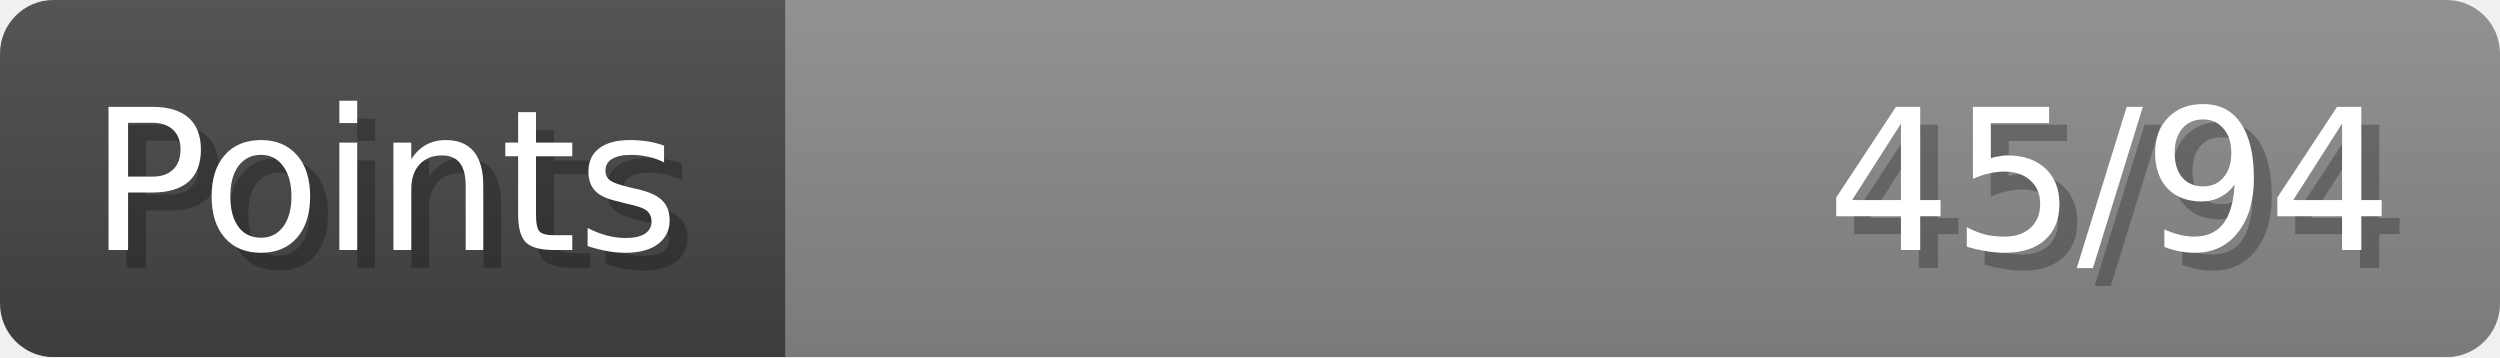
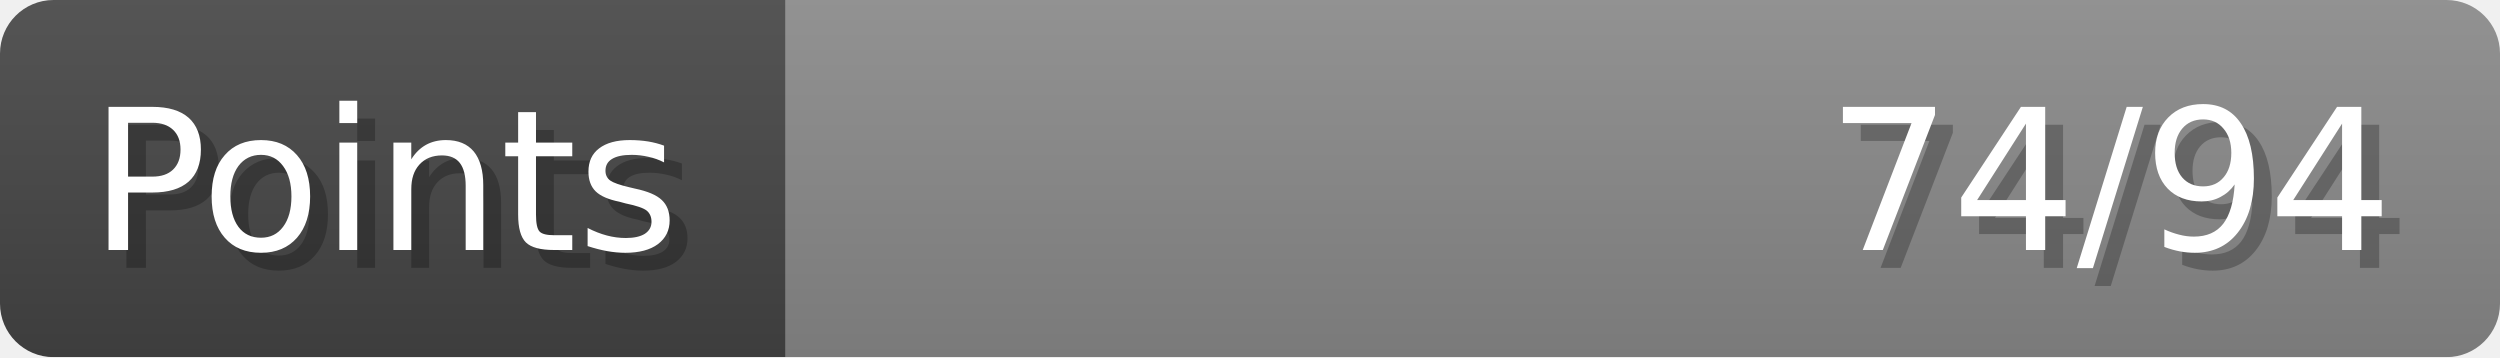
- <svg xmlns="http://www.w3.org/2000/svg" width="140px" height="20px" role="img" aria-label="Points: 45/94">
+ <svg xmlns="http://www.w3.org/2000/svg" width="140px" height="20px" role="img" aria-label="Points: 74/94">
  <linearGradient id="a" x2="0" y2="100%">
    <stop offset="0" stop-opacity=".1" stop-color="#EEE" />
    <stop offset="1" stop-opacity=".1" />
  </linearGradient>
  <mask id="m">
    <rect width="100%" height="100%" rx="3" fill="#FFF" />
  </mask>
  <g mask="url(#m)">
    <rect x="0" y="0" width="44" height="20" fill="#444" />
    <svg x="44" y="0" width="96" height="20">
      <rect width="100%" height="100%" fill="#888888" />
      <rect width="0%" height="100%" fill="#33CC11" transform="">
-         <animate attributeName="width" begin="0.5s" dur="600ms" from="0%" to="47%" repeatCount="1" fill="freeze" calcMode="spline" keyTimes="0; 1" keySplines="0.3, 0.61, 0.355, 1" />
+         <animate attributeName="width" begin="0.5s" dur="600ms" from="0%" to="78%" repeatCount="1" fill="freeze" calcMode="spline" keyTimes="0; 1" keySplines="0.3, 0.61, 0.355, 1" />
      </rect>
    </svg>
    <rect width="140" height="20" fill="url(#a)" />
  </g>
  <g aria-hidden="true" font-size="11" font-family="Verdana, DejaVu Sans, sans-serif" fill="#FFFFFF">
    <text x="6" y="15" fill="#000" opacity="0.25">Points</text>
    <text x="5" y="14">Points</text>
-     <text x="135" y="15" fill="#000" opacity="0.25" text-anchor="end">45/94</text>
-     <text x="134" y="14" text-anchor="end">45/94</text>
+     <text x="135" y="15" fill="#000" opacity="0.25" text-anchor="end">74/94</text>
+     <text x="134" y="14" text-anchor="end">74/94</text>
  </g>
</svg>
